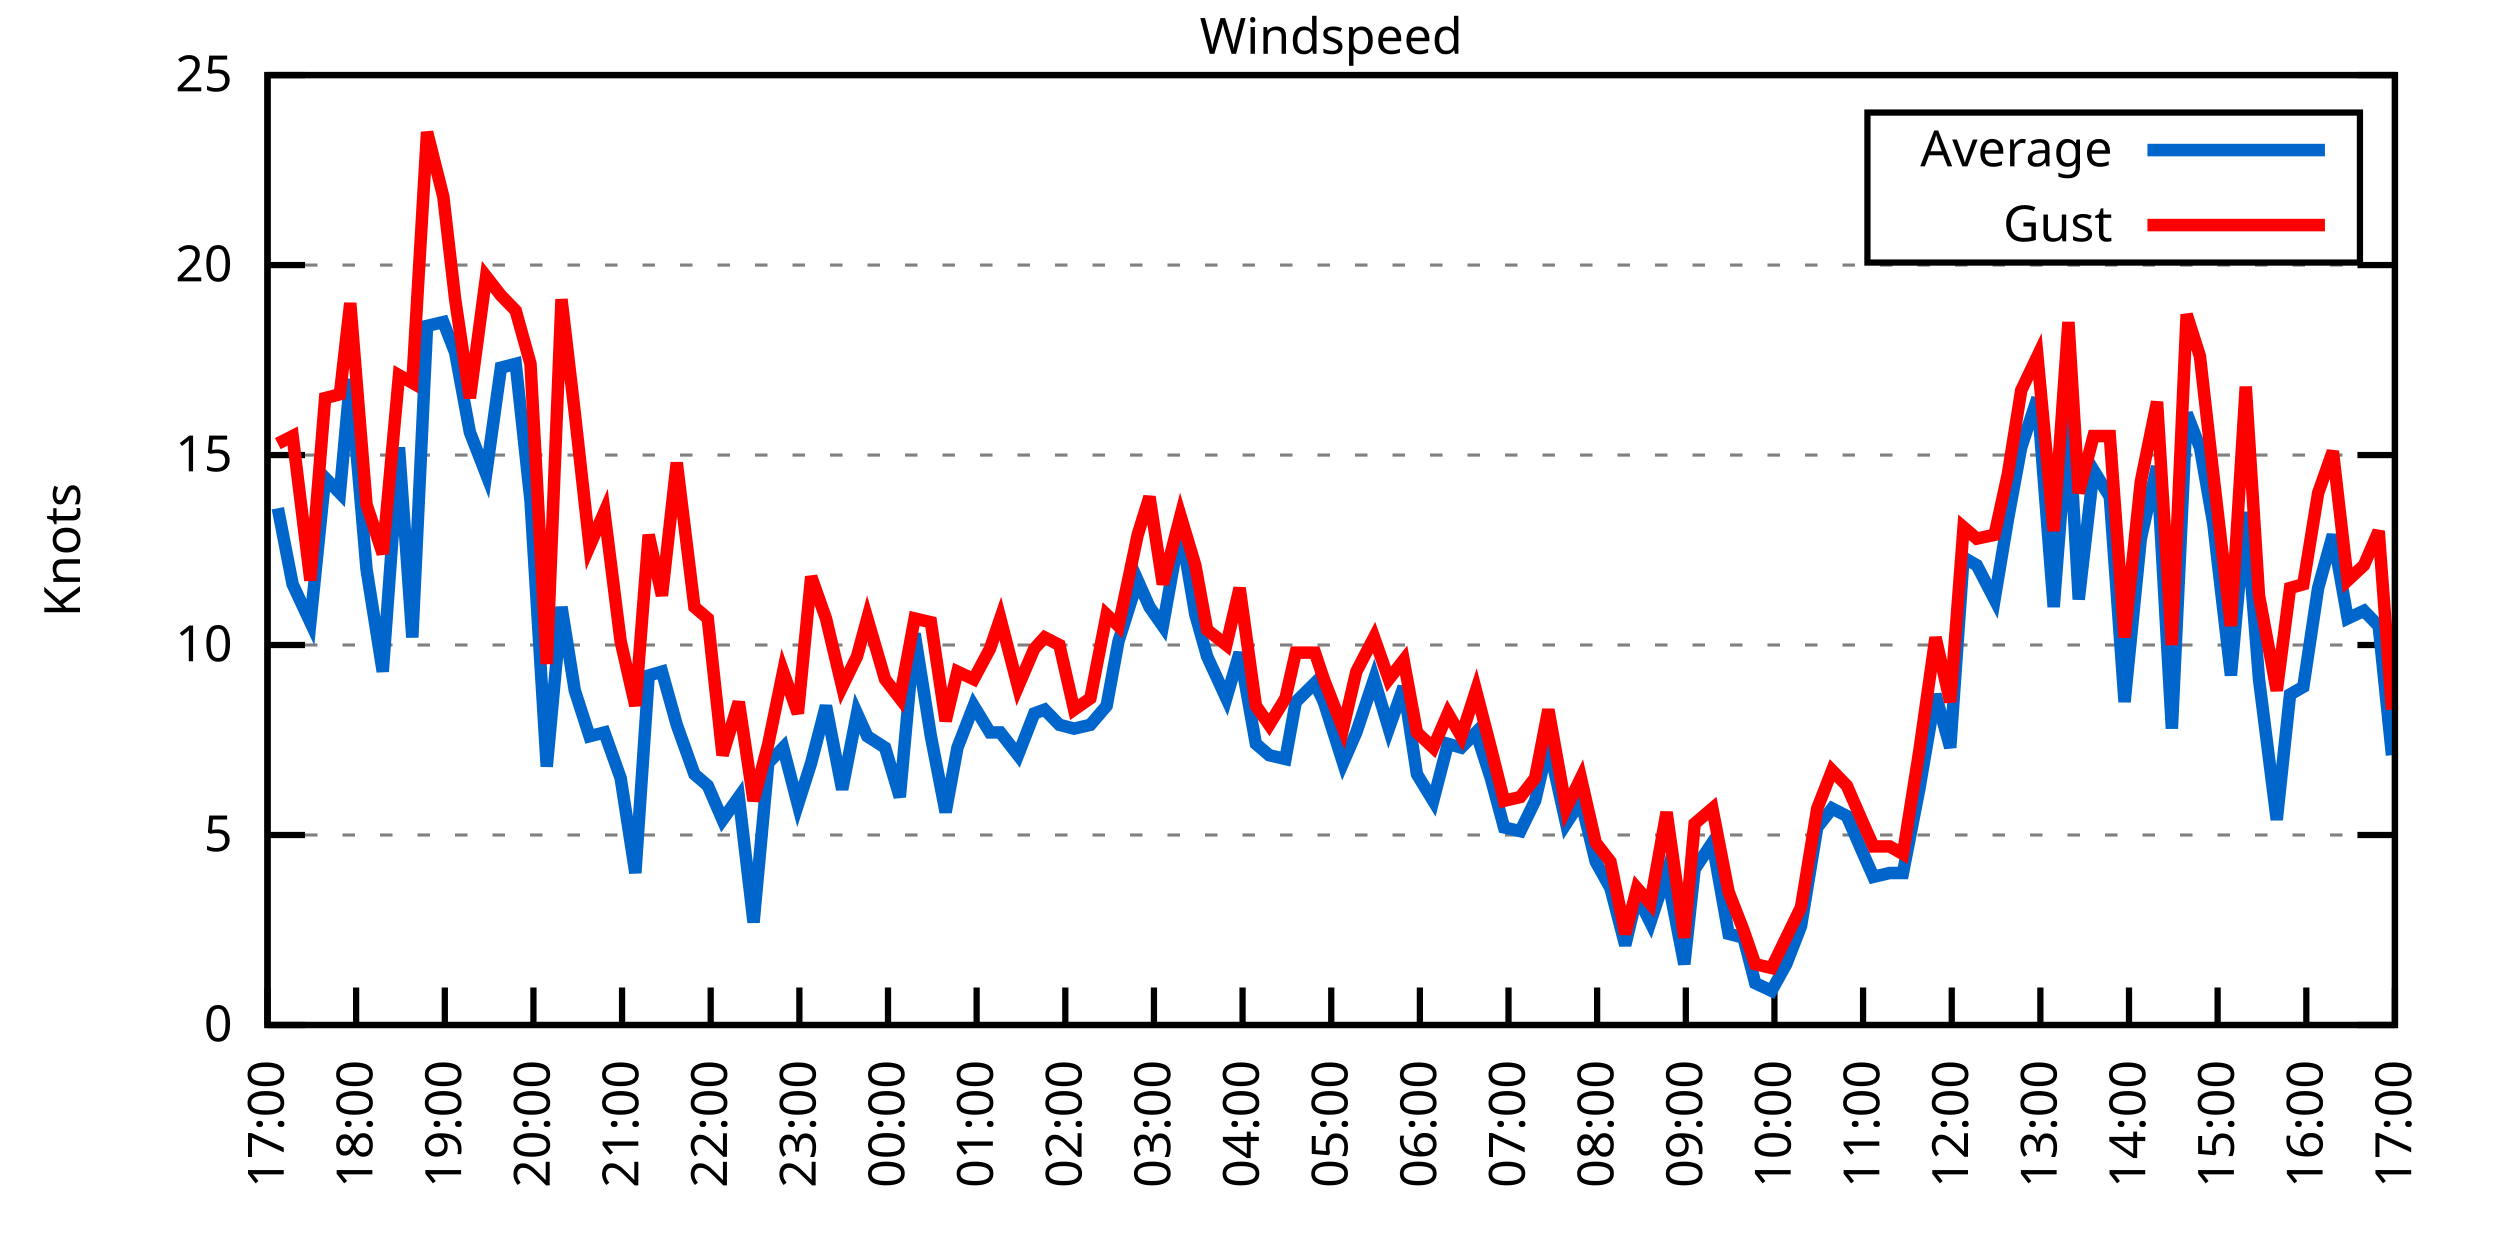
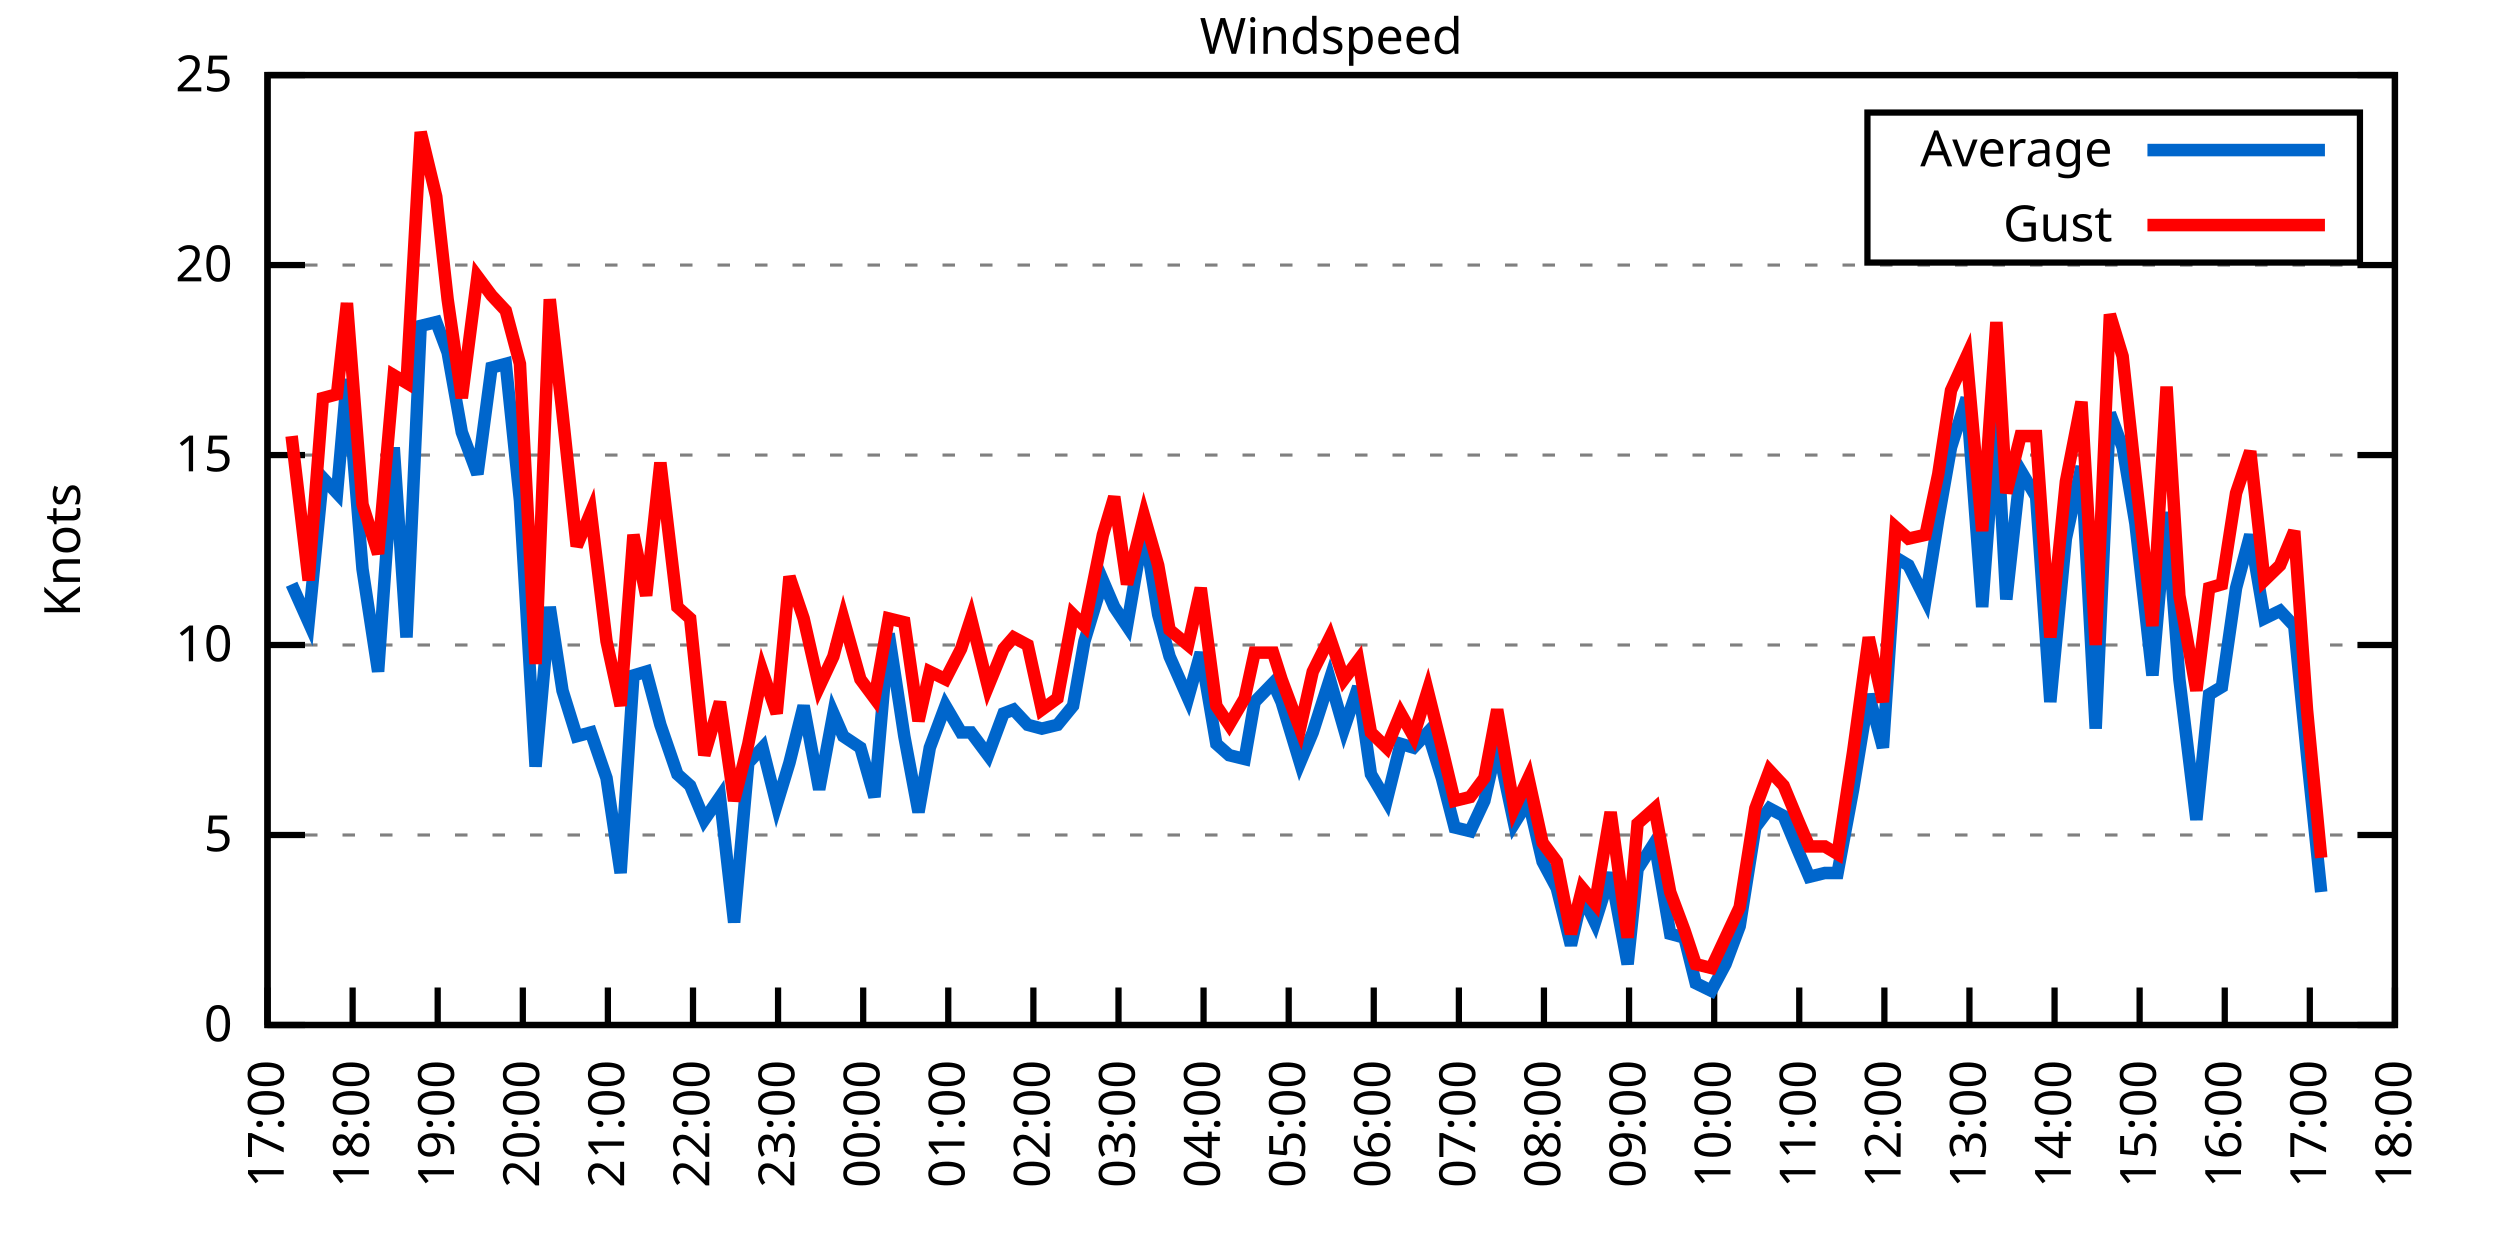
<svg xmlns="http://www.w3.org/2000/svg" xmlns:xlink="http://www.w3.org/1999/xlink" width="400" height="200" viewBox="0 0 400 200">
  <g id="gnuplot_canvas">
    <rect x="0" y="0" width="400" height="200" fill="none" />
    <defs>
      <circle id="gpDot" r="0.5" stroke-width="0.5" stroke="currentColor" />
      <path id="gpPt0" stroke-width="0.333" stroke="currentColor" d="M-1,0 h2 M0,-1 v2" />
      <path id="gpPt1" stroke-width="0.333" stroke="currentColor" d="M-1,-1 L1,1 M1,-1 L-1,1" />
      <path id="gpPt2" stroke-width="0.333" stroke="currentColor" d="M-1,0 L1,0 M0,-1 L0,1 M-1,-1 L1,1 M-1,1 L1,-1" />
      <rect id="gpPt3" stroke-width="0.333" stroke="currentColor" x="-1" y="-1" width="2" height="2" />
      <rect id="gpPt4" stroke-width="0.333" stroke="currentColor" fill="currentColor" x="-1" y="-1" width="2" height="2" />
      <circle id="gpPt5" stroke-width="0.333" stroke="currentColor" cx="0" cy="0" r="1" />
      <use xlink:href="#gpPt5" id="gpPt6" fill="currentColor" stroke="none" />
      <path id="gpPt7" stroke-width="0.333" stroke="currentColor" d="M0,-1.33 L-1.33,0.67 L1.33,0.67 z" />
      <use xlink:href="#gpPt7" id="gpPt8" fill="currentColor" stroke="none" />
      <use xlink:href="#gpPt7" id="gpPt9" stroke="currentColor" transform="rotate(180)" />
      <use xlink:href="#gpPt9" id="gpPt10" fill="currentColor" stroke="none" />
      <use xlink:href="#gpPt3" id="gpPt11" stroke="currentColor" transform="rotate(45)" />
      <use xlink:href="#gpPt11" id="gpPt12" fill="currentColor" stroke="none" />
      <path id="gpPt13" stroke-width="0.333" stroke="currentColor" d="M0,1.330 L1.265,0.411 L0.782,-1.067 L-0.782,-1.076 L-1.265,0.411 z" />
      <use xlink:href="#gpPt13" id="gpPt14" fill="currentColor" stroke="none" />
      <filter id="textbox" filterUnits="objectBoundingBox" x="0" y="0" height="1" width="1">
        <feFlood flood-color="white" flood-opacity="1" result="bgnd" />
        <feComposite in="SourceGraphic" in2="bgnd" operator="atop" />
      </filter>
      <filter id="greybox" filterUnits="objectBoundingBox" x="0" y="0" height="1" width="1">
        <feFlood flood-color="lightgrey" flood-opacity="1" result="grey" />
        <feComposite in="SourceGraphic" in2="grey" operator="atop" />
      </filter>
    </defs>
    <g fill="none" color="white" stroke="currentColor" stroke-width="1.00" stroke-linecap="butt" stroke-linejoin="miter">
</g>
    <g fill="none" color="black" stroke="currentColor" stroke-width="1.00" stroke-linecap="butt" stroke-linejoin="miter">
      <g stroke="none" shape-rendering="crispEdges">
        <polygon fill="rgb(255, 255, 255)" points="42.80,164.00 383.18,164.00 383.18,12.02 42.80,12.02 " />
      </g>
    </g>
    <g fill="none" color="black" stroke="currentColor" stroke-width="1.00" stroke-linecap="butt" stroke-linejoin="miter">
</g>
    <g fill="none" color="black" stroke="black" stroke-width="0.50" stroke-linecap="butt" stroke-linejoin="miter">
</g>
    <g fill="none" color="gray" stroke="currentColor" stroke-width="0.50" stroke-linecap="butt" stroke-linejoin="miter">
      <path stroke="gray" stroke-dasharray="2,4" class="gridline" d="M42.80,164.00 L383.19,164.00  " />
    </g>
    <g fill="none" color="gray" stroke="gray" stroke-width="1.00" stroke-linecap="butt" stroke-linejoin="miter">
</g>
    <g fill="none" color="black" stroke="currentColor" stroke-width="1.00" stroke-linecap="butt" stroke-linejoin="miter">
      <path stroke="black" d="M42.80,164.00 L48.80,164.00 M383.19,164.00 L377.19,164.00  " />
      <g transform="translate(37.20,166.60)" stroke="none" fill="black" font-family="Sans" font-size="8.00" text-anchor="end">
        <text>
          <tspan font-family="Sans"> 0</tspan>
        </text>
      </g>
    </g>
    <g fill="none" color="black" stroke="currentColor" stroke-width="1.00" stroke-linecap="butt" stroke-linejoin="miter">
</g>
    <g fill="none" color="black" stroke="black" stroke-width="0.50" stroke-linecap="butt" stroke-linejoin="miter">
</g>
    <g fill="none" color="gray" stroke="currentColor" stroke-width="0.50" stroke-linecap="butt" stroke-linejoin="miter">
      <path stroke="gray" stroke-dasharray="2,4" class="gridline" d="M42.80,133.60 L383.19,133.60  " />
    </g>
    <g fill="none" color="gray" stroke="gray" stroke-width="1.00" stroke-linecap="butt" stroke-linejoin="miter">
</g>
    <g fill="none" color="black" stroke="currentColor" stroke-width="1.00" stroke-linecap="butt" stroke-linejoin="miter">
      <path stroke="black" d="M42.80,133.60 L48.80,133.60 M383.19,133.60 L377.19,133.60  " />
      <g transform="translate(37.20,136.20)" stroke="none" fill="black" font-family="Sans" font-size="8.00" text-anchor="end">
        <text>
          <tspan font-family="Sans"> 5</tspan>
        </text>
      </g>
    </g>
    <g fill="none" color="black" stroke="currentColor" stroke-width="1.00" stroke-linecap="butt" stroke-linejoin="miter">
</g>
    <g fill="none" color="black" stroke="black" stroke-width="0.50" stroke-linecap="butt" stroke-linejoin="miter">
</g>
    <g fill="none" color="gray" stroke="currentColor" stroke-width="0.50" stroke-linecap="butt" stroke-linejoin="miter">
      <path stroke="gray" stroke-dasharray="2,4" class="gridline" d="M42.80,103.20 L383.19,103.20  " />
    </g>
    <g fill="none" color="gray" stroke="gray" stroke-width="1.00" stroke-linecap="butt" stroke-linejoin="miter">
</g>
    <g fill="none" color="black" stroke="currentColor" stroke-width="1.00" stroke-linecap="butt" stroke-linejoin="miter">
      <path stroke="black" d="M42.80,103.20 L48.80,103.20 M383.19,103.20 L377.19,103.20  " />
      <g transform="translate(37.20,105.80)" stroke="none" fill="black" font-family="Sans" font-size="8.00" text-anchor="end">
        <text>
          <tspan font-family="Sans"> 10</tspan>
        </text>
      </g>
    </g>
    <g fill="none" color="black" stroke="currentColor" stroke-width="1.00" stroke-linecap="butt" stroke-linejoin="miter">
</g>
    <g fill="none" color="black" stroke="black" stroke-width="0.50" stroke-linecap="butt" stroke-linejoin="miter">
</g>
    <g fill="none" color="gray" stroke="currentColor" stroke-width="0.50" stroke-linecap="butt" stroke-linejoin="miter">
      <path stroke="gray" stroke-dasharray="2,4" class="gridline" d="M42.80,72.81 L383.19,72.81  " />
    </g>
    <g fill="none" color="gray" stroke="gray" stroke-width="1.00" stroke-linecap="butt" stroke-linejoin="miter">
</g>
    <g fill="none" color="black" stroke="currentColor" stroke-width="1.00" stroke-linecap="butt" stroke-linejoin="miter">
      <path stroke="black" d="M42.80,72.81 L48.80,72.81 M383.19,72.81 L377.19,72.81  " />
      <g transform="translate(37.20,75.41)" stroke="none" fill="black" font-family="Sans" font-size="8.00" text-anchor="end">
        <text>
          <tspan font-family="Sans"> 15</tspan>
        </text>
      </g>
    </g>
    <g fill="none" color="black" stroke="currentColor" stroke-width="1.00" stroke-linecap="butt" stroke-linejoin="miter">
</g>
    <g fill="none" color="black" stroke="black" stroke-width="0.50" stroke-linecap="butt" stroke-linejoin="miter">
</g>
    <g fill="none" color="gray" stroke="currentColor" stroke-width="0.50" stroke-linecap="butt" stroke-linejoin="miter">
      <path stroke="gray" stroke-dasharray="2,4" class="gridline" d="M42.80,42.41 L383.19,42.41  " />
    </g>
    <g fill="none" color="gray" stroke="gray" stroke-width="1.00" stroke-linecap="butt" stroke-linejoin="miter">
</g>
    <g fill="none" color="black" stroke="currentColor" stroke-width="1.00" stroke-linecap="butt" stroke-linejoin="miter">
      <path stroke="black" d="M42.80,42.41 L48.80,42.41 M383.19,42.41 L377.19,42.41  " />
      <g transform="translate(37.20,45.01)" stroke="none" fill="black" font-family="Sans" font-size="8.00" text-anchor="end">
        <text>
          <tspan font-family="Sans"> 20</tspan>
        </text>
      </g>
    </g>
    <g fill="none" color="black" stroke="currentColor" stroke-width="1.00" stroke-linecap="butt" stroke-linejoin="miter">
</g>
    <g fill="none" color="black" stroke="black" stroke-width="0.50" stroke-linecap="butt" stroke-linejoin="miter">
</g>
    <g fill="none" color="gray" stroke="currentColor" stroke-width="0.50" stroke-linecap="butt" stroke-linejoin="miter">
      <path stroke="gray" stroke-dasharray="2,4" class="gridline" d="M42.80,12.01 L383.19,12.01  " />
    </g>
    <g fill="none" color="gray" stroke="gray" stroke-width="1.00" stroke-linecap="butt" stroke-linejoin="miter">
</g>
    <g fill="none" color="black" stroke="currentColor" stroke-width="1.00" stroke-linecap="butt" stroke-linejoin="miter">
      <path stroke="black" d="M42.80,12.01 L48.80,12.01 M383.19,12.01 L377.19,12.01  " />
      <g transform="translate(37.20,14.61)" stroke="none" fill="black" font-family="Sans" font-size="8.00" text-anchor="end">
        <text>
          <tspan font-family="Sans"> 25</tspan>
        </text>
      </g>
    </g>
    <g fill="none" color="black" stroke="currentColor" stroke-width="1.00" stroke-linecap="butt" stroke-linejoin="miter">
      <path stroke="black" d="M42.80,164.00 L42.80,158.00  " />
      <g transform="translate(45.40,169.60) rotate(270.00)" stroke="none" fill="black" font-family="Sans" font-size="8.00" text-anchor="end">
        <text>
          <tspan font-family="Sans">17:00</tspan>
        </text>
      </g>
    </g>
    <g fill="none" color="black" stroke="currentColor" stroke-width="1.00" stroke-linecap="butt" stroke-linejoin="miter">
-       <path stroke="black" d="M56.98,164.00 L56.98,158.00  " />
-       <g transform="translate(59.58,169.60) rotate(270.00)" stroke="none" fill="black" font-family="Sans" font-size="8.00" text-anchor="end">
+       <path stroke="black" d="M56.42,164.00 L56.42,158.00  " />
+       <g transform="translate(59.02,169.60) rotate(270.00)" stroke="none" fill="black" font-family="Sans" font-size="8.00" text-anchor="end">
        <text>
          <tspan font-family="Sans">18:00</tspan>
        </text>
      </g>
    </g>
    <g fill="none" color="black" stroke="currentColor" stroke-width="1.00" stroke-linecap="butt" stroke-linejoin="miter">
-       <path stroke="black" d="M71.17,164.00 L71.17,158.00  " />
-       <g transform="translate(73.77,169.60) rotate(270.00)" stroke="none" fill="black" font-family="Sans" font-size="8.00" text-anchor="end">
+       <path stroke="black" d="M70.03,164.00 L70.03,158.00  " />
+       <g transform="translate(72.63,169.60) rotate(270.00)" stroke="none" fill="black" font-family="Sans" font-size="8.00" text-anchor="end">
        <text>
          <tspan font-family="Sans">19:00</tspan>
        </text>
      </g>
    </g>
    <g fill="none" color="black" stroke="currentColor" stroke-width="1.00" stroke-linecap="butt" stroke-linejoin="miter">
-       <path stroke="black" d="M85.35,164.00 L85.35,158.00  " />
-       <g transform="translate(87.95,169.60) rotate(270.00)" stroke="none" fill="black" font-family="Sans" font-size="8.00" text-anchor="end">
+       <path stroke="black" d="M83.65,164.00 L83.65,158.00  " />
+       <g transform="translate(86.25,169.60) rotate(270.00)" stroke="none" fill="black" font-family="Sans" font-size="8.00" text-anchor="end">
        <text>
          <tspan font-family="Sans">20:00</tspan>
        </text>
      </g>
    </g>
    <g fill="none" color="black" stroke="currentColor" stroke-width="1.00" stroke-linecap="butt" stroke-linejoin="miter">
-       <path stroke="black" d="M99.53,164.00 L99.53,158.00  " />
-       <g transform="translate(102.13,169.60) rotate(270.00)" stroke="none" fill="black" font-family="Sans" font-size="8.00" text-anchor="end">
+       <path stroke="black" d="M97.26,164.00 L97.26,158.00  " />
+       <g transform="translate(99.86,169.60) rotate(270.00)" stroke="none" fill="black" font-family="Sans" font-size="8.00" text-anchor="end">
        <text>
          <tspan font-family="Sans">21:00</tspan>
        </text>
      </g>
    </g>
    <g fill="none" color="black" stroke="currentColor" stroke-width="1.00" stroke-linecap="butt" stroke-linejoin="miter">
-       <path stroke="black" d="M113.71,164.00 L113.71,158.00  " />
-       <g transform="translate(116.31,169.60) rotate(270.00)" stroke="none" fill="black" font-family="Sans" font-size="8.00" text-anchor="end">
+       <path stroke="black" d="M110.88,164.00 L110.88,158.00  " />
+       <g transform="translate(113.48,169.60) rotate(270.00)" stroke="none" fill="black" font-family="Sans" font-size="8.00" text-anchor="end">
        <text>
          <tspan font-family="Sans">22:00</tspan>
        </text>
      </g>
    </g>
    <g fill="none" color="black" stroke="currentColor" stroke-width="1.00" stroke-linecap="butt" stroke-linejoin="miter">
-       <path stroke="black" d="M127.90,164.00 L127.90,158.00  " />
-       <g transform="translate(130.50,169.60) rotate(270.00)" stroke="none" fill="black" font-family="Sans" font-size="8.00" text-anchor="end">
+       <path stroke="black" d="M124.49,164.00 L124.49,158.00  " />
+       <g transform="translate(127.09,169.60) rotate(270.00)" stroke="none" fill="black" font-family="Sans" font-size="8.00" text-anchor="end">
        <text>
          <tspan font-family="Sans">23:00</tspan>
        </text>
      </g>
    </g>
    <g fill="none" color="black" stroke="currentColor" stroke-width="1.00" stroke-linecap="butt" stroke-linejoin="miter">
-       <path stroke="black" d="M142.08,164.00 L142.08,158.00  " />
-       <g transform="translate(144.68,169.60) rotate(270.00)" stroke="none" fill="black" font-family="Sans" font-size="8.00" text-anchor="end">
+       <path stroke="black" d="M138.11,164.00 L138.11,158.00  " />
+       <g transform="translate(140.71,169.60) rotate(270.00)" stroke="none" fill="black" font-family="Sans" font-size="8.00" text-anchor="end">
        <text>
          <tspan font-family="Sans">00:00</tspan>
        </text>
      </g>
    </g>
    <g fill="none" color="black" stroke="currentColor" stroke-width="1.00" stroke-linecap="butt" stroke-linejoin="miter">
-       <path stroke="black" d="M156.26,164.00 L156.26,158.00  " />
-       <g transform="translate(158.86,169.60) rotate(270.00)" stroke="none" fill="black" font-family="Sans" font-size="8.00" text-anchor="end">
+       <path stroke="black" d="M151.72,164.00 L151.72,158.00  " />
+       <g transform="translate(154.32,169.60) rotate(270.00)" stroke="none" fill="black" font-family="Sans" font-size="8.00" text-anchor="end">
        <text>
          <tspan font-family="Sans">01:00</tspan>
        </text>
      </g>
    </g>
    <g fill="none" color="black" stroke="currentColor" stroke-width="1.00" stroke-linecap="butt" stroke-linejoin="miter">
-       <path stroke="black" d="M170.45,164.00 L170.45,158.00  " />
-       <g transform="translate(173.05,169.60) rotate(270.00)" stroke="none" fill="black" font-family="Sans" font-size="8.00" text-anchor="end">
+       <path stroke="black" d="M165.34,164.00 L165.34,158.00  " />
+       <g transform="translate(167.94,169.60) rotate(270.00)" stroke="none" fill="black" font-family="Sans" font-size="8.00" text-anchor="end">
        <text>
          <tspan font-family="Sans">02:00</tspan>
        </text>
      </g>
    </g>
    <g fill="none" color="black" stroke="currentColor" stroke-width="1.00" stroke-linecap="butt" stroke-linejoin="miter">
-       <path stroke="black" d="M184.63,164.00 L184.63,158.00  " />
-       <g transform="translate(187.23,169.60) rotate(270.00)" stroke="none" fill="black" font-family="Sans" font-size="8.00" text-anchor="end">
+       <path stroke="black" d="M178.96,164.00 L178.96,158.00  " />
+       <g transform="translate(181.56,169.60) rotate(270.00)" stroke="none" fill="black" font-family="Sans" font-size="8.00" text-anchor="end">
        <text>
          <tspan font-family="Sans">03:00</tspan>
        </text>
      </g>
    </g>
    <g fill="none" color="black" stroke="currentColor" stroke-width="1.00" stroke-linecap="butt" stroke-linejoin="miter">
-       <path stroke="black" d="M198.81,164.00 L198.81,158.00  " />
-       <g transform="translate(201.41,169.60) rotate(270.00)" stroke="none" fill="black" font-family="Sans" font-size="8.00" text-anchor="end">
+       <path stroke="black" d="M192.57,164.00 L192.57,158.00  " />
+       <g transform="translate(195.17,169.60) rotate(270.00)" stroke="none" fill="black" font-family="Sans" font-size="8.00" text-anchor="end">
        <text>
          <tspan font-family="Sans">04:00</tspan>
        </text>
      </g>
    </g>
    <g fill="none" color="black" stroke="currentColor" stroke-width="1.00" stroke-linecap="butt" stroke-linejoin="miter">
-       <path stroke="black" d="M213.00,164.00 L213.00,158.00  " />
-       <g transform="translate(215.60,169.60) rotate(270.00)" stroke="none" fill="black" font-family="Sans" font-size="8.00" text-anchor="end">
+       <path stroke="black" d="M206.19,164.00 L206.19,158.00  " />
+       <g transform="translate(208.79,169.60) rotate(270.00)" stroke="none" fill="black" font-family="Sans" font-size="8.00" text-anchor="end">
        <text>
          <tspan font-family="Sans">05:00</tspan>
        </text>
      </g>
    </g>
    <g fill="none" color="black" stroke="currentColor" stroke-width="1.00" stroke-linecap="butt" stroke-linejoin="miter">
-       <path stroke="black" d="M227.18,164.00 L227.18,158.00  " />
-       <g transform="translate(229.78,169.60) rotate(270.00)" stroke="none" fill="black" font-family="Sans" font-size="8.00" text-anchor="end">
+       <path stroke="black" d="M219.80,164.00 L219.80,158.00  " />
+       <g transform="translate(222.40,169.60) rotate(270.00)" stroke="none" fill="black" font-family="Sans" font-size="8.00" text-anchor="end">
        <text>
          <tspan font-family="Sans">06:00</tspan>
        </text>
      </g>
    </g>
    <g fill="none" color="black" stroke="currentColor" stroke-width="1.00" stroke-linecap="butt" stroke-linejoin="miter">
-       <path stroke="black" d="M241.36,164.00 L241.36,158.00  " />
-       <g transform="translate(243.96,169.60) rotate(270.00)" stroke="none" fill="black" font-family="Sans" font-size="8.00" text-anchor="end">
+       <path stroke="black" d="M233.42,164.00 L233.42,158.00  " />
+       <g transform="translate(236.02,169.60) rotate(270.00)" stroke="none" fill="black" font-family="Sans" font-size="8.00" text-anchor="end">
        <text>
          <tspan font-family="Sans">07:00</tspan>
        </text>
      </g>
    </g>
    <g fill="none" color="black" stroke="currentColor" stroke-width="1.00" stroke-linecap="butt" stroke-linejoin="miter">
-       <path stroke="black" d="M255.54,164.00 L255.54,158.00  " />
-       <g transform="translate(258.14,169.60) rotate(270.00)" stroke="none" fill="black" font-family="Sans" font-size="8.00" text-anchor="end">
+       <path stroke="black" d="M247.03,164.00 L247.03,158.00  " />
+       <g transform="translate(249.63,169.60) rotate(270.00)" stroke="none" fill="black" font-family="Sans" font-size="8.00" text-anchor="end">
        <text>
          <tspan font-family="Sans">08:00</tspan>
        </text>
      </g>
    </g>
    <g fill="none" color="black" stroke="currentColor" stroke-width="1.00" stroke-linecap="butt" stroke-linejoin="miter">
-       <path stroke="black" d="M269.73,164.00 L269.73,158.00  " />
-       <g transform="translate(272.33,169.60) rotate(270.00)" stroke="none" fill="black" font-family="Sans" font-size="8.00" text-anchor="end">
+       <path stroke="black" d="M260.65,164.00 L260.65,158.00  " />
+       <g transform="translate(263.25,169.60) rotate(270.00)" stroke="none" fill="black" font-family="Sans" font-size="8.00" text-anchor="end">
        <text>
          <tspan font-family="Sans">09:00</tspan>
        </text>
      </g>
    </g>
    <g fill="none" color="black" stroke="currentColor" stroke-width="1.00" stroke-linecap="butt" stroke-linejoin="miter">
-       <path stroke="black" d="M283.91,164.00 L283.91,158.00  " />
-       <g transform="translate(286.51,169.60) rotate(270.00)" stroke="none" fill="black" font-family="Sans" font-size="8.00" text-anchor="end">
+       <path stroke="black" d="M274.27,164.00 L274.27,158.00  " />
+       <g transform="translate(276.87,169.60) rotate(270.00)" stroke="none" fill="black" font-family="Sans" font-size="8.00" text-anchor="end">
        <text>
          <tspan font-family="Sans">10:00</tspan>
        </text>
      </g>
    </g>
    <g fill="none" color="black" stroke="currentColor" stroke-width="1.00" stroke-linecap="butt" stroke-linejoin="miter">
-       <path stroke="black" d="M298.09,164.00 L298.09,158.00  " />
-       <g transform="translate(300.69,169.60) rotate(270.00)" stroke="none" fill="black" font-family="Sans" font-size="8.00" text-anchor="end">
+       <path stroke="black" d="M287.88,164.00 L287.88,158.00  " />
+       <g transform="translate(290.48,169.60) rotate(270.00)" stroke="none" fill="black" font-family="Sans" font-size="8.00" text-anchor="end">
        <text>
          <tspan font-family="Sans">11:00</tspan>
        </text>
      </g>
    </g>
    <g fill="none" color="black" stroke="currentColor" stroke-width="1.00" stroke-linecap="butt" stroke-linejoin="miter">
-       <path stroke="black" d="M312.28,164.00 L312.28,158.00  " />
-       <g transform="translate(314.88,169.60) rotate(270.00)" stroke="none" fill="black" font-family="Sans" font-size="8.00" text-anchor="end">
+       <path stroke="black" d="M301.50,164.00 L301.50,158.00  " />
+       <g transform="translate(304.10,169.60) rotate(270.00)" stroke="none" fill="black" font-family="Sans" font-size="8.00" text-anchor="end">
        <text>
          <tspan font-family="Sans">12:00</tspan>
        </text>
      </g>
    </g>
    <g fill="none" color="black" stroke="currentColor" stroke-width="1.00" stroke-linecap="butt" stroke-linejoin="miter">
-       <path stroke="black" d="M326.46,164.00 L326.46,158.00  " />
-       <g transform="translate(329.06,169.60) rotate(270.00)" stroke="none" fill="black" font-family="Sans" font-size="8.00" text-anchor="end">
+       <path stroke="black" d="M315.11,164.00 L315.11,158.00  " />
+       <g transform="translate(317.71,169.60) rotate(270.00)" stroke="none" fill="black" font-family="Sans" font-size="8.00" text-anchor="end">
        <text>
          <tspan font-family="Sans">13:00</tspan>
        </text>
      </g>
    </g>
    <g fill="none" color="black" stroke="currentColor" stroke-width="1.00" stroke-linecap="butt" stroke-linejoin="miter">
-       <path stroke="black" d="M340.64,164.00 L340.64,158.00  " />
-       <g transform="translate(343.24,169.60) rotate(270.00)" stroke="none" fill="black" font-family="Sans" font-size="8.00" text-anchor="end">
+       <path stroke="black" d="M328.73,164.00 L328.73,158.00  " />
+       <g transform="translate(331.33,169.60) rotate(270.00)" stroke="none" fill="black" font-family="Sans" font-size="8.00" text-anchor="end">
        <text>
          <tspan font-family="Sans">14:00</tspan>
        </text>
      </g>
    </g>
    <g fill="none" color="black" stroke="currentColor" stroke-width="1.00" stroke-linecap="butt" stroke-linejoin="miter">
-       <path stroke="black" d="M354.82,164.00 L354.82,158.00  " />
-       <g transform="translate(357.42,169.60) rotate(270.00)" stroke="none" fill="black" font-family="Sans" font-size="8.00" text-anchor="end">
+       <path stroke="black" d="M342.34,164.00 L342.34,158.00  " />
+       <g transform="translate(344.94,169.60) rotate(270.00)" stroke="none" fill="black" font-family="Sans" font-size="8.00" text-anchor="end">
        <text>
          <tspan font-family="Sans">15:00</tspan>
        </text>
      </g>
    </g>
    <g fill="none" color="black" stroke="currentColor" stroke-width="1.00" stroke-linecap="butt" stroke-linejoin="miter">
-       <path stroke="black" d="M369.01,164.00 L369.01,158.00  " />
-       <g transform="translate(371.61,169.60) rotate(270.00)" stroke="none" fill="black" font-family="Sans" font-size="8.00" text-anchor="end">
+       <path stroke="black" d="M355.96,164.00 L355.96,158.00  " />
+       <g transform="translate(358.56,169.60) rotate(270.00)" stroke="none" fill="black" font-family="Sans" font-size="8.00" text-anchor="end">
        <text>
          <tspan font-family="Sans">16:00</tspan>
+         </text>
+       </g>
+     </g>
+     <g fill="none" color="black" stroke="currentColor" stroke-width="1.00" stroke-linecap="butt" stroke-linejoin="miter">
+       <path stroke="black" d="M369.57,164.00 L369.57,158.00  " />
+       <g transform="translate(372.17,169.60) rotate(270.00)" stroke="none" fill="black" font-family="Sans" font-size="8.00" text-anchor="end">
+         <text>
+           <tspan font-family="Sans">17:00</tspan>
        </text>
      </g>
    </g>
    <g fill="none" color="black" stroke="currentColor" stroke-width="1.00" stroke-linecap="butt" stroke-linejoin="miter">
      <path stroke="black" d="M383.19,164.00 L383.19,158.00  " />
      <g transform="translate(385.79,169.60) rotate(270.00)" stroke="none" fill="black" font-family="Sans" font-size="8.00" text-anchor="end">
        <text>
-           <tspan font-family="Sans">17:00</tspan>
+           <tspan font-family="Sans">18:00</tspan>
        </text>
      </g>
    </g>
    <g fill="none" color="black" stroke="currentColor" stroke-width="1.00" stroke-linecap="butt" stroke-linejoin="miter">
</g>
    <g fill="none" color="black" stroke="currentColor" stroke-width="1.00" stroke-linecap="butt" stroke-linejoin="miter">
      <path stroke="black" d="M42.80,12.01 L42.80,164.00 L383.19,164.00 L383.19,12.01 L42.80,12.01 Z  " />
    </g>
    <g fill="none" color="black" stroke="currentColor" stroke-width="1.00" stroke-linecap="butt" stroke-linejoin="miter">
</g>
    <g fill="none" color="black" stroke="currentColor" stroke-width="1.00" stroke-linecap="butt" stroke-linejoin="miter">
      <path stroke="black" d="M298.79,42.01 L298.79,18.01 L377.59,18.01 L377.59,42.01 L298.79,42.01 Z  " />
    </g>
    <g id="Windspeed_plot_1">
      <g fill="none" color="white" stroke="black" stroke-width="2.00" stroke-linecap="butt" stroke-linejoin="miter">
</g>
      <g fill="none" color="black" stroke="currentColor" stroke-width="2.00" stroke-linecap="butt" stroke-linejoin="miter">
        <g transform="translate(337.99,26.61)" stroke="none" fill="black" font-family="Sans" font-size="8.00" text-anchor="end">
          <text>
            <tspan font-family="Sans">Average</tspan>
          </text>
        </g>
      </g>
      <g fill="none" color="black" stroke="currentColor" stroke-width="2.00" stroke-linecap="butt" stroke-linejoin="miter">
-         <path stroke="rgb(  0, 102, 204)" d="M343.59,24.01 L371.99,24.01 M44.45,81.32 L46.82,93.48 L49.66,99.56 L52.02,76.45 L54.38,78.89 L56.04,60.65   L58.64,91.04 L61.24,107.46 L63.84,71.59 L65.97,101.99 L68.33,52.14 L70.93,51.53 L72.82,56.39 L75.18,69.16   L77.78,75.85 L80.15,58.82 L82.51,58.21 L84.88,80.10 L87.48,122.66 L89.84,97.12 L91.97,110.50 L94.33,117.80   L96.70,117.19 L99.30,124.48 L101.66,139.68 L103.79,108.07 L105.91,107.46 L108.28,115.97 L111.11,123.87 L113.24,125.70   L115.61,131.17 L118.21,127.52 L120.57,147.59 L122.93,122.05 L125.30,119.62 L127.66,128.74 L129.79,122.05 L132.15,112.93   L134.75,126.31 L137.12,114.15 L138.77,117.80 L141.61,119.62 L143.97,127.52 L146.34,101.38 L148.94,117.80 L151.30,129.95   L153.19,119.62 L155.79,112.93 L158.39,117.19 L160.05,117.19 L162.88,120.83 L165.48,114.15 L167.14,113.54 L169.50,115.97   L171.86,116.58 L174.46,115.97 L177.06,112.93 L178.96,102.60 L182.03,92.87 L183.92,97.12 L186.05,100.16 L188.88,84.36   L191.25,98.34 L193.14,105.03 L196.21,111.72 L198.34,104.42 L200.94,119.01 L203.07,120.83 L205.67,121.44 L207.32,112.32   L210.39,109.28 L211.81,112.32 L214.89,122.05 L217.01,117.19 L219.85,108.68 L222.21,116.58 L224.58,109.89 L226.71,123.87   L229.31,128.13 L231.67,119.01 L233.80,119.62 L236.16,117.19 L238.52,124.48 L240.65,132.39 L243.25,132.99 L245.62,128.13   L247.74,119.01 L250.58,131.78 L252.94,128.13 L255.31,137.86 L257.67,142.11 L260.04,151.23 L261.93,143.33 L264.05,147.59   L266.65,139.68 L269.49,154.27 L271.14,139.07 L273.98,134.82 L276.58,149.41 L278.95,150.02 L280.84,157.31 L283.44,158.53   L285.80,154.27 L288.16,148.19 L290.76,132.39 L293.13,129.35 L295.49,130.56 L297.86,136.03 L299.75,140.29 L302.35,139.68   L304.47,139.68 L307.08,126.31 L309.68,111.11 L312.04,119.62 L314.17,89.22 L316.29,90.44 L319.13,95.91 L321.26,83.14   L323.39,71.59 L325.99,63.69 L328.59,97.12 L330.95,66.73 L332.60,95.91 L334.97,75.24 L337.57,79.49 L339.93,112.32   L342.53,86.18 L345.13,74.63 L347.50,116.58 L349.86,66.12 L351.99,71.59 L354.12,83.75 L356.95,108.07 L359.32,81.93   L361.44,108.68 L364.28,131.17 L366.41,111.11 L368.53,109.89 L370.90,94.08 L373.26,85.57 L375.63,98.95 L378.23,97.73   L380.59,100.16 L382.72,120.83  " />
+         <path stroke="rgb(  0, 102, 204)" d="M343.59,24.01 L371.99,24.01 M46.66,93.48 L49.38,99.56 L51.65,76.45 L53.92,78.89 L55.51,60.65 L58.00,91.04   L60.50,107.46 L63.00,71.59 L65.04,101.99 L67.31,52.14 L69.80,51.53 L71.62,56.39 L73.89,69.16 L76.39,75.85   L78.65,58.82 L80.92,58.21 L83.19,80.10 L85.69,122.66 L87.96,97.12 L90.00,110.50 L92.27,117.80 L94.54,117.19   L97.04,124.48 L99.30,139.68 L101.35,108.07 L103.39,107.46 L105.66,115.97 L108.38,123.87 L110.42,125.70 L112.69,131.17   L115.19,127.52 L117.46,147.59 L119.73,122.05 L122.00,119.62 L124.27,128.74 L126.31,122.05 L128.58,112.93 L131.07,126.31   L133.34,114.15 L134.93,117.80 L137.66,119.62 L139.92,127.52 L142.19,101.38 L144.69,117.80 L146.96,129.95 L148.77,119.62   L151.27,112.93 L153.77,117.19 L155.36,117.19 L158.08,120.83 L160.57,114.15 L162.16,113.54 L164.43,115.97 L166.70,116.58   L169.20,115.97 L171.69,112.93 L173.51,102.60 L176.46,92.87 L178.28,97.12 L180.32,100.16 L183.04,84.36 L185.31,98.34   L187.13,105.03 L190.08,111.72 L192.12,104.42 L194.61,119.01 L196.66,120.83 L199.15,121.44 L200.74,112.32 L203.69,109.28   L205.05,112.32 L208.00,122.05 L210.04,117.19 L212.77,108.68 L215.04,116.58 L217.31,109.89 L219.35,123.87 L221.85,128.13   L224.11,119.01 L226.16,119.62 L228.43,117.19 L230.70,124.48 L232.74,132.39 L235.23,132.99 L237.50,128.13 L239.55,119.01   L242.27,131.78 L244.54,128.13 L246.81,137.86 L249.08,142.11 L251.35,151.23 L253.16,143.33 L255.20,147.59 L257.70,139.68   L260.42,154.27 L262.01,139.07 L264.73,134.82 L267.23,149.41 L269.50,150.02 L271.32,157.31 L273.81,158.53 L276.08,154.27   L278.35,148.19 L280.85,132.39 L283.12,129.35 L285.38,130.56 L287.65,136.03 L289.47,140.29 L291.97,139.68 L294.01,139.68   L296.50,126.31 L299.00,111.11 L301.27,119.62 L303.31,89.22 L305.35,90.44 L308.08,95.91 L310.12,83.14 L312.16,71.59   L314.66,63.69 L317.15,97.12 L319.42,66.73 L321.01,95.91 L323.28,75.24 L325.78,79.49 L328.05,112.32 L330.54,86.18   L333.04,74.63 L335.31,116.58 L337.58,66.12 L339.62,71.59 L341.66,83.75 L344.39,108.07 L346.65,81.93 L348.70,108.68   L351.42,131.17 L353.46,111.11 L355.50,109.89 L357.77,94.08 L360.04,85.57 L362.31,98.95 L364.81,97.73 L367.08,100.16   L369.12,120.83 L371.39,142.72  " />
      </g>
    </g>
    <g id="Windspeed_plot_2">
      <g fill="none" color="black" stroke="currentColor" stroke-width="2.00" stroke-linecap="butt" stroke-linejoin="miter">
        <g transform="translate(337.99,38.61)" stroke="none" fill="black" font-family="Sans" font-size="8.00" text-anchor="end">
          <text>
            <tspan font-family="Sans">Gust</tspan>
          </text>
        </g>
      </g>
      <g fill="none" color="black" stroke="currentColor" stroke-width="2.00" stroke-linecap="butt" stroke-linejoin="miter">
-         <path stroke="rgb(255,   0,   0)" d="M343.59,36.01 L371.99,36.01 M44.45,70.98 L46.82,69.77 L49.66,92.87 L52.02,63.69 L54.38,63.08 L56.04,48.49   L58.64,80.71 L61.24,88.61 L63.84,60.04 L65.97,61.25 L68.33,21.13 L70.93,31.46 L72.82,47.88 L75.18,63.69   L77.78,44.23 L80.15,47.27 L82.51,49.70 L84.88,58.21 L87.48,106.24 L89.84,47.88 L91.97,66.12 L94.33,87.40   L96.70,81.93 L99.30,102.60 L101.66,112.93 L103.79,85.57 L105.91,95.30 L108.28,74.02 L111.11,97.12 L113.24,98.95   L115.61,120.83 L118.21,112.32 L120.57,128.13 L122.93,119.01 L125.30,107.46 L127.66,114.15 L129.79,92.26 L132.15,98.95   L134.75,109.89 L137.12,105.03 L138.77,98.95 L141.61,108.68 L143.97,111.72 L146.34,98.95 L148.94,99.56 L151.30,115.36   L153.19,107.46 L155.79,108.68 L158.39,103.81 L160.05,98.95 L162.88,109.89 L165.48,103.81 L167.14,101.99 L169.50,103.20   L171.86,113.54 L174.46,111.72 L177.06,98.34 L178.96,100.16 L182.03,85.57 L183.92,79.49 L186.05,93.48 L188.88,82.53   L191.25,90.44 L193.14,100.77 L196.21,103.20 L198.34,94.08 L200.94,112.93 L203.07,115.97 L205.67,111.72 L207.32,104.42   L210.39,104.42 L211.81,108.68 L214.89,116.58 L217.01,107.46 L219.85,101.99 L222.21,108.68 L224.58,105.64 L226.71,117.19   L229.31,119.62 L231.67,114.15 L233.80,117.80 L236.16,110.50 L238.52,119.62 L240.65,128.13 L243.25,127.52 L245.62,124.48   L247.74,113.54 L250.58,129.35 L252.94,124.48 L255.31,134.82 L257.67,137.86 L260.04,149.41 L261.93,142.11 L264.05,144.55   L266.65,129.95 L269.49,150.02 L271.14,131.78 L273.98,129.35 L276.58,142.72 L278.95,148.80 L280.84,154.27 L283.44,154.88   L285.80,150.02 L288.16,145.15 L290.76,129.35 L293.13,123.27 L295.49,125.70 L297.86,131.17 L299.75,135.43 L302.35,135.43   L304.47,136.64 L307.08,120.23 L309.68,101.99 L312.04,112.32 L314.17,84.36 L316.29,86.18 L319.13,85.57 L321.26,75.85   L323.39,62.47 L325.99,57.00 L328.59,84.97 L330.95,51.53 L332.60,78.89 L334.97,69.77 L337.57,69.77 L339.93,101.99   L342.53,77.06 L345.13,64.29 L347.50,103.20 L349.86,50.31 L351.99,57.00 L354.12,75.85 L356.95,100.16 L359.32,61.86   L361.44,95.30 L364.28,110.50 L366.41,94.08 L368.53,93.48 L370.90,78.89 L373.26,72.20 L375.63,92.87 L378.23,90.44   L380.59,84.97 L382.72,113.54  " />
+         <path stroke="rgb(255,   0,   0)" d="M343.59,36.01 L371.99,36.01 M46.66,69.77 L49.38,92.87 L51.65,63.69 L53.92,63.08 L55.51,48.49 L58.00,80.71   L60.50,88.61 L63.00,60.04 L65.04,61.25 L67.31,21.13 L69.80,31.46 L71.62,47.88 L73.89,63.69 L76.39,44.23   L78.65,47.27 L80.92,49.70 L83.19,58.21 L85.69,106.24 L87.96,47.88 L90.00,66.12 L92.27,87.40 L94.54,81.93   L97.04,102.60 L99.30,112.93 L101.35,85.57 L103.39,95.30 L105.66,74.02 L108.38,97.12 L110.42,98.95 L112.69,120.83   L115.19,112.32 L117.46,128.13 L119.73,119.01 L122.00,107.46 L124.27,114.15 L126.31,92.26 L128.58,98.95 L131.07,109.89   L133.34,105.03 L134.93,98.95 L137.66,108.68 L139.92,111.72 L142.19,98.95 L144.69,99.56 L146.96,115.36 L148.77,107.46   L151.27,108.68 L153.77,103.81 L155.36,98.95 L158.08,109.89 L160.57,103.81 L162.16,101.99 L164.43,103.20 L166.70,113.54   L169.20,111.72 L171.69,98.34 L173.51,100.16 L176.46,85.57 L178.28,79.49 L180.32,93.48 L183.04,82.53 L185.31,90.44   L187.13,100.77 L190.08,103.20 L192.12,94.08 L194.61,112.93 L196.66,115.97 L199.15,111.72 L200.74,104.42 L203.69,104.42   L205.05,108.68 L208.00,116.58 L210.04,107.46 L212.77,101.99 L215.04,108.68 L217.31,105.64 L219.35,117.19 L221.85,119.62   L224.11,114.15 L226.16,117.80 L228.43,110.50 L230.70,119.62 L232.74,128.13 L235.23,127.52 L237.50,124.48 L239.55,113.54   L242.27,129.35 L244.54,124.48 L246.81,134.82 L249.08,137.86 L251.35,149.41 L253.16,142.11 L255.20,144.55 L257.70,129.95   L260.42,150.02 L262.01,131.78 L264.73,129.35 L267.23,142.72 L269.50,148.80 L271.32,154.27 L273.81,154.88 L276.08,150.02   L278.35,145.15 L280.85,129.35 L283.12,123.27 L285.38,125.70 L287.65,131.17 L289.47,135.43 L291.97,135.43 L294.01,136.64   L296.50,120.23 L299.00,101.99 L301.27,112.32 L303.31,84.36 L305.35,86.18 L308.08,85.57 L310.12,75.85 L312.16,62.47   L314.66,57.00 L317.15,84.97 L319.42,51.53 L321.01,78.89 L323.28,69.77 L325.78,69.77 L328.05,101.99 L330.54,77.06   L333.04,64.29 L335.31,103.20 L337.58,50.31 L339.62,57.00 L341.66,75.85 L344.39,100.16 L346.65,61.86 L348.70,95.30   L351.42,110.50 L353.46,94.08 L355.50,93.48 L357.77,78.89 L360.04,72.20 L362.31,92.87 L364.81,90.44 L367.08,84.97   L369.12,113.54 L371.39,137.25  " />
      </g>
    </g>
    <g fill="none" color="black" stroke="currentColor" stroke-width="2.00" stroke-linecap="butt" stroke-linejoin="miter">
</g>
    <g fill="none" color="black" stroke="black" stroke-width="1.00" stroke-linecap="butt" stroke-linejoin="miter">
</g>
    <g fill="none" color="black" stroke="currentColor" stroke-width="1.00" stroke-linecap="butt" stroke-linejoin="miter">
      <path stroke="black" d="M42.80,12.01 L42.80,164.00 L383.19,164.00 L383.19,12.01 L42.80,12.01 Z  " />
      <g transform="translate(12.80,88.01) rotate(270.00)" stroke="none" fill="black" font-family="Sans" font-size="8.00" text-anchor="middle">
        <text>
          <tspan font-family="Sans">Knots</tspan>
        </text>
      </g>
    </g>
    <g fill="none" color="black" stroke="currentColor" stroke-width="1.00" stroke-linecap="butt" stroke-linejoin="miter">
</g>
    <g fill="none" color="black" stroke="currentColor" stroke-width="1.00" stroke-linecap="butt" stroke-linejoin="miter">
      <g transform="translate(212.99,8.61)" stroke="none" fill="black" font-family="Sans" font-size="8.00" text-anchor="middle">
        <text>
          <tspan font-family="Sans">Windspeed</tspan>
        </text>
      </g>
    </g>
    <g fill="none" color="black" stroke="currentColor" stroke-width="1.00" stroke-linecap="butt" stroke-linejoin="miter">
</g>
  </g>
</svg>
